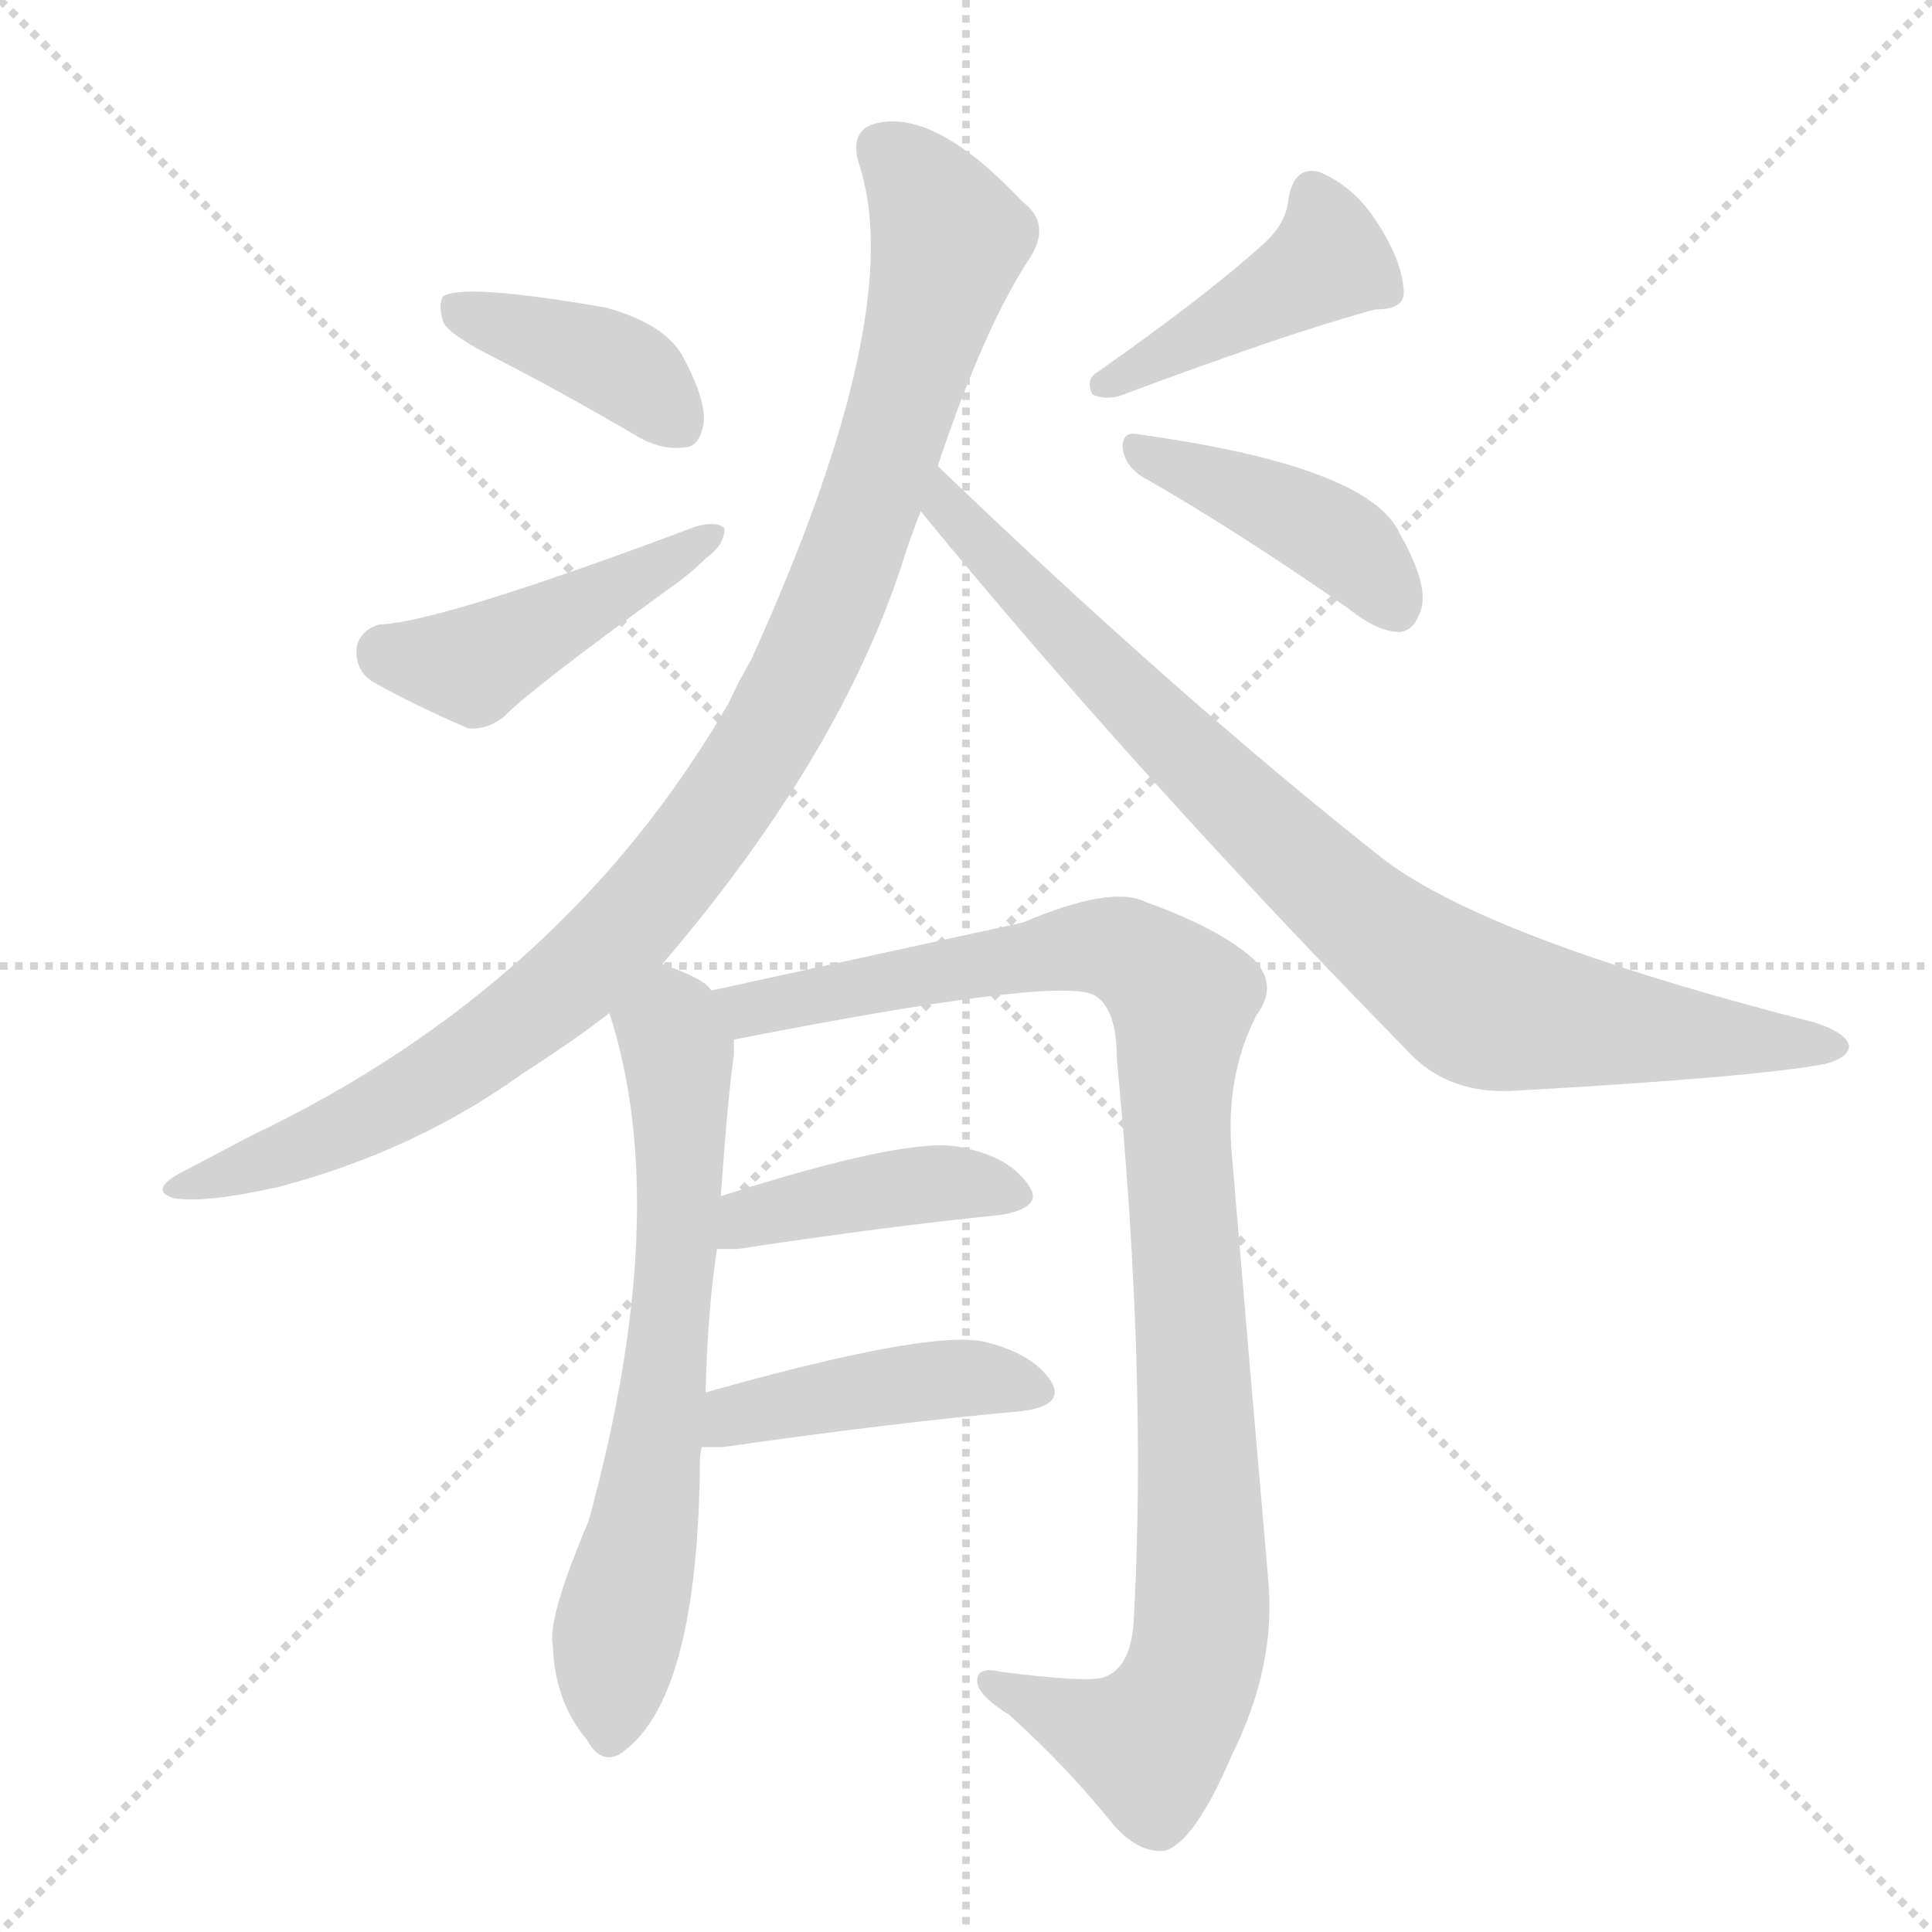
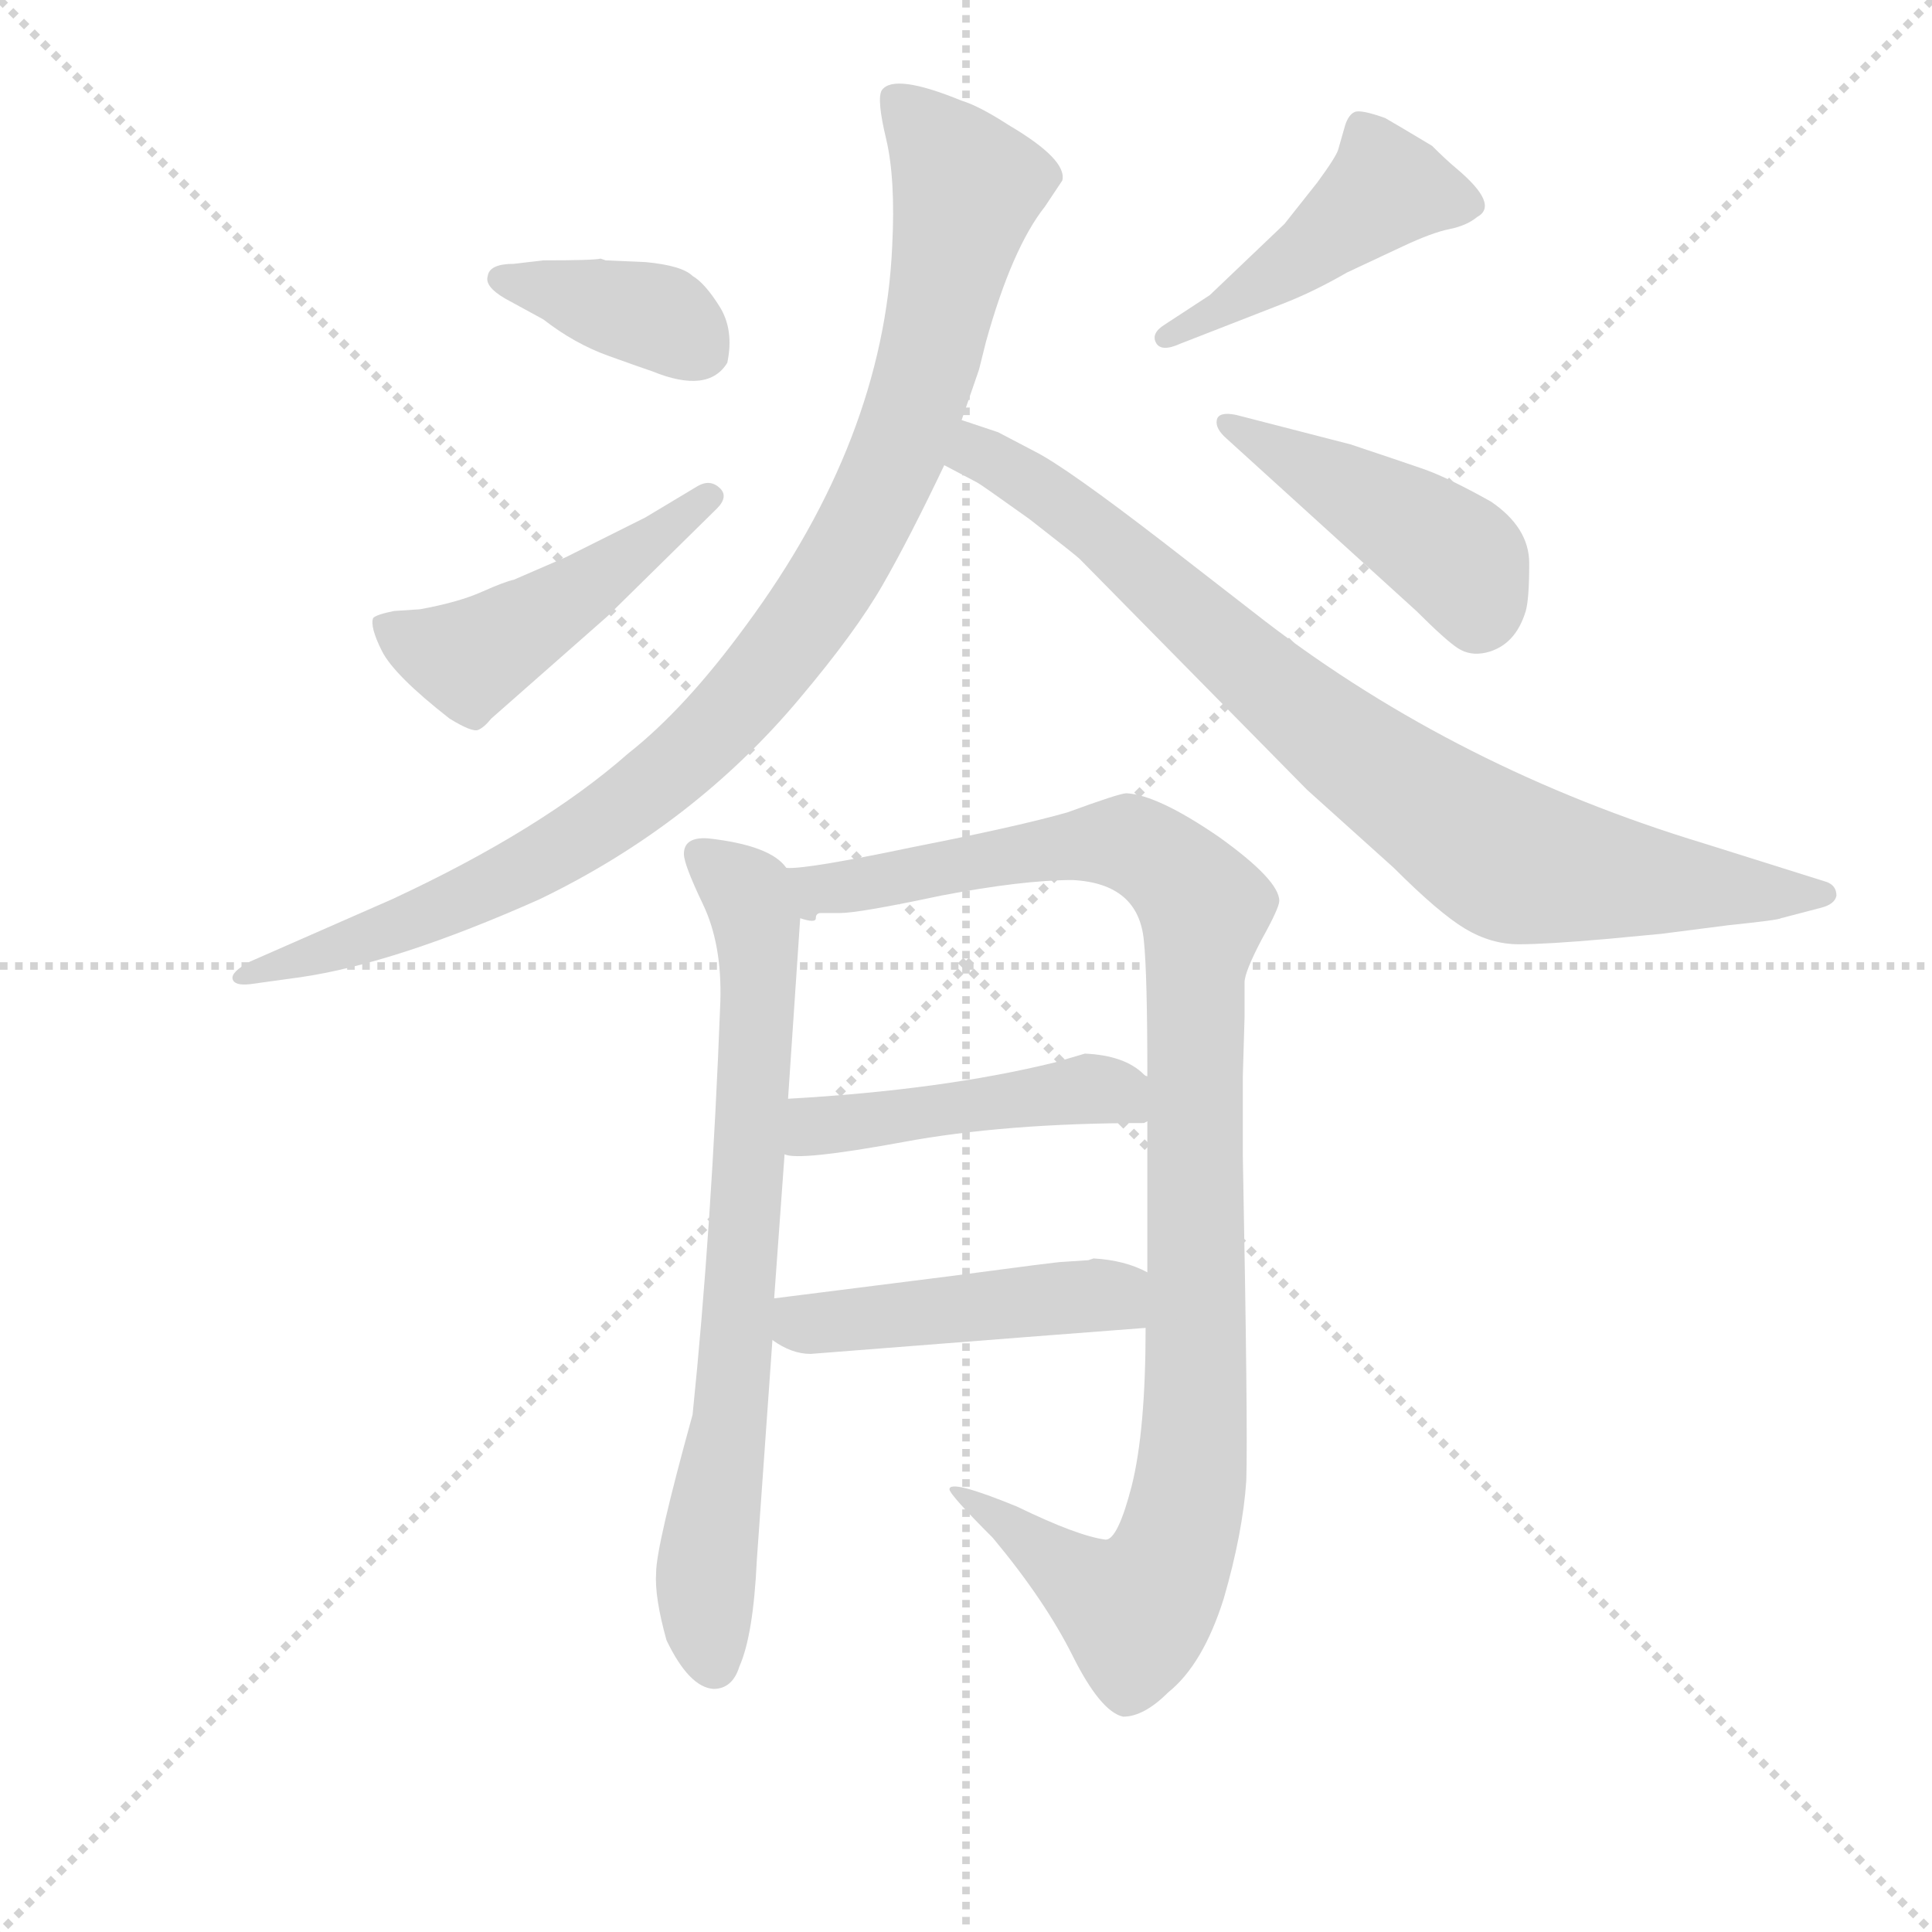
<svg xmlns="http://www.w3.org/2000/svg" version="1.1" viewBox="0 0 1024 1024">
  <g stroke="lightgray" stroke-dasharray="1,1" stroke-width="1" transform="scale(4, 4)">
    <line x1="0" y1="0" x2="256" y2="256" />
    <line x1="256" y1="0" x2="0" y2="256" />
    <line x1="128" y1="0" x2="128" y2="256" />
    <line x1="0" y1="128" x2="256" y2="128" />
  </g>
-   <g transform="scale(1, -1) translate(0, -900)">
+   <g transform="scale(0.92, -0.92) translate(60, -830)">
    <style type="text/css">
      
        @keyframes keyframes0 {
          from {
            stroke: blue;
-             stroke-dashoffset: 391;
-             stroke-width: 128;
-           }
-           56% {
+             stroke-dashoffset: 981;
+             stroke-width: 128;
+           }
+           76% {
            animation-timing-function: step-end;
            stroke: blue;
            stroke-dashoffset: 0;
            stroke-width: 128;
          }
          to {
            stroke: black;
            stroke-width: 1024;
          }
        }
        #make-me-a-hanzi-animation-0 {
-           animation: keyframes0 0.568s both;
+           animation: keyframes0 1.048s both;
          animation-delay: 0s;
          animation-timing-function: linear;
        }
      
        @keyframes keyframes1 {
          from {
            stroke: blue;
-             stroke-dashoffset: 447;
+             stroke-dashoffset: 835;
+             stroke-width: 128;
+           }
+           73% {
+             animation-timing-function: step-end;
+             stroke: blue;
+             stroke-dashoffset: 0;
+             stroke-width: 128;
+           }
+           to {
+             stroke: black;
+             stroke-width: 1024;
+           }
+         }
+         #make-me-a-hanzi-animation-1 {
+           animation: keyframes1 0.93s both;
+           animation-delay: 1.048s;
+           animation-timing-function: linear;
+         }
+       
+         @keyframes keyframes2 {
+           from {
+             stroke: blue;
+             stroke-dashoffset: 381;
+             stroke-width: 128;
+           }
+           55% {
+             animation-timing-function: step-end;
+             stroke: blue;
+             stroke-dashoffset: 0;
+             stroke-width: 128;
+           }
+           to {
+             stroke: black;
+             stroke-width: 1024;
+           }
+         }
+         #make-me-a-hanzi-animation-2 {
+           animation: keyframes2 0.56s both;
+           animation-delay: 1.978s;
+           animation-timing-function: linear;
+         }
+       
+         @keyframes keyframes3 {
+           from {
+             stroke: blue;
+             stroke-dashoffset: 474;
+             stroke-width: 128;
+           }
+           61% {
+             animation-timing-function: step-end;
+             stroke: blue;
+             stroke-dashoffset: 0;
+             stroke-width: 128;
+           }
+           to {
+             stroke: black;
+             stroke-width: 1024;
+           }
+         }
+         #make-me-a-hanzi-animation-3 {
+           animation: keyframes3 0.636s both;
+           animation-delay: 2.538s;
+           animation-timing-function: linear;
+         }
+       
+         @keyframes keyframes4 {
+           from {
+             stroke: blue;
+             stroke-dashoffset: 452;
+             stroke-width: 128;
+           }
+           60% {
+             animation-timing-function: step-end;
+             stroke: blue;
+             stroke-dashoffset: 0;
+             stroke-width: 128;
+           }
+           to {
+             stroke: black;
+             stroke-width: 1024;
+           }
+         }
+         #make-me-a-hanzi-animation-4 {
+           animation: keyframes4 0.618s both;
+           animation-delay: 3.174s;
+           animation-timing-function: linear;
+         }
+       
+         @keyframes keyframes5 {
+           from {
+             stroke: blue;
+             stroke-dashoffset: 445;
            stroke-width: 128;
          }
          59% {
            animation-timing-function: step-end;
            stroke: blue;
            stroke-dashoffset: 0;
            stroke-width: 128;
          }
          to {
            stroke: black;
            stroke-width: 1024;
          }
        }
-         #make-me-a-hanzi-animation-1 {
-           animation: keyframes1 0.614s both;
-           animation-delay: 0.568s;
-           animation-timing-function: linear;
-         }
-       
-         @keyframes keyframes2 {
-           from {
-             stroke: blue;
-             stroke-dashoffset: 426;
-             stroke-width: 128;
-           }
-           58% {
-             animation-timing-function: step-end;
-             stroke: blue;
-             stroke-dashoffset: 0;
-             stroke-width: 128;
-           }
-           to {
-             stroke: black;
-             stroke-width: 1024;
-           }
-         }
-         #make-me-a-hanzi-animation-2 {
-           animation: keyframes2 0.597s both;
-           animation-delay: 1.182s;
-           animation-timing-function: linear;
-         }
-       
-         @keyframes keyframes3 {
-           from {
-             stroke: blue;
-             stroke-dashoffset: 418;
-             stroke-width: 128;
-           }
-           58% {
-             animation-timing-function: step-end;
-             stroke: blue;
-             stroke-dashoffset: 0;
-             stroke-width: 128;
-           }
-           to {
-             stroke: black;
-             stroke-width: 1024;
-           }
-         }
-         #make-me-a-hanzi-animation-3 {
-           animation: keyframes3 0.59s both;
-           animation-delay: 1.779s;
-           animation-timing-function: linear;
-         }
-       
-         @keyframes keyframes4 {
-           from {
-             stroke: blue;
-             stroke-dashoffset: 999;
-             stroke-width: 128;
-           }
-           76% {
-             animation-timing-function: step-end;
-             stroke: blue;
-             stroke-dashoffset: 0;
-             stroke-width: 128;
-           }
-           to {
-             stroke: black;
-             stroke-width: 1024;
-           }
-         }
-         #make-me-a-hanzi-animation-4 {
-           animation: keyframes4 1.063s both;
-           animation-delay: 2.369s;
-           animation-timing-function: linear;
-         }
-       
-         @keyframes keyframes5 {
-           from {
-             stroke: blue;
-             stroke-dashoffset: 845;
-             stroke-width: 128;
-           }
-           73% {
-             animation-timing-function: step-end;
-             stroke: blue;
-             stroke-dashoffset: 0;
-             stroke-width: 128;
-           }
-           to {
-             stroke: black;
-             stroke-width: 1024;
-           }
-         }
        #make-me-a-hanzi-animation-5 {
-           animation: keyframes5 0.938s both;
-           animation-delay: 3.432s;
+           animation: keyframes5 0.612s both;
+           animation-delay: 3.792s;
          animation-timing-function: linear;
        }
      
        @keyframes keyframes6 {
          from {
            stroke: blue;
-             stroke-dashoffset: 653;
-             stroke-width: 128;
-           }
-           68% {
+             stroke-dashoffset: 737;
+             stroke-width: 128;
+           }
+           71% {
            animation-timing-function: step-end;
            stroke: blue;
            stroke-dashoffset: 0;
            stroke-width: 128;
          }
          to {
            stroke: black;
            stroke-width: 1024;
          }
        }
        #make-me-a-hanzi-animation-6 {
-           animation: keyframes6 0.781s both;
-           animation-delay: 4.369s;
+           animation: keyframes6 0.85s both;
+           animation-delay: 4.404s;
          animation-timing-function: linear;
        }
      
        @keyframes keyframes7 {
          from {
            stroke: blue;
-             stroke-dashoffset: 1008;
+             stroke-dashoffset: 1047;
            stroke-width: 128;
          }
          77% {
            animation-timing-function: step-end;
            stroke: blue;
            stroke-dashoffset: 0;
            stroke-width: 128;
          }
          to {
            stroke: black;
            stroke-width: 1024;
          }
        }
        #make-me-a-hanzi-animation-7 {
-           animation: keyframes7 1.07s both;
-           animation-delay: 5.151s;
+           animation: keyframes7 1.102s both;
+           animation-delay: 5.253s;
          animation-timing-function: linear;
        }
      
        @keyframes keyframes8 {
          from {
            stroke: blue;
-             stroke-dashoffset: 410;
-             stroke-width: 128;
-           }
-           57% {
+             stroke-dashoffset: 467;
+             stroke-width: 128;
+           }
+           60% {
            animation-timing-function: step-end;
            stroke: blue;
            stroke-dashoffset: 0;
            stroke-width: 128;
          }
          to {
            stroke: black;
            stroke-width: 1024;
          }
        }
        #make-me-a-hanzi-animation-8 {
-           animation: keyframes8 0.584s both;
-           animation-delay: 6.221s;
+           animation: keyframes8 0.63s both;
+           animation-delay: 6.355s;
          animation-timing-function: linear;
        }
      
        @keyframes keyframes9 {
          from {
            stroke: blue;
-             stroke-dashoffset: 430;
-             stroke-width: 128;
-           }
-           58% {
+             stroke-dashoffset: 467;
+             stroke-width: 128;
+           }
+           60% {
            animation-timing-function: step-end;
            stroke: blue;
            stroke-dashoffset: 0;
            stroke-width: 128;
          }
          to {
            stroke: black;
            stroke-width: 1024;
          }
        }
        #make-me-a-hanzi-animation-9 {
-           animation: keyframes9 0.6s both;
-           animation-delay: 6.805s;
+           animation: keyframes9 0.63s both;
+           animation-delay: 6.986s;
          animation-timing-function: linear;
        }
      
    </style>
-     <path d="M 263 710 Q 300 691 339 668 Q 352 661 364 663 Q 371 664 373 676 Q 374 688 363 709 Q 354 728 321 737 Q 246 750 235 743 Q 232 739 235 729 Q 239 722 263 710 Z" fill="lightgray" />
-     <path d="M 201 569 Q 191 566 189 557 Q 188 545 197 539 Q 218 527 248 514 Q 258 513 267 520 Q 279 533 356 589 Q 366 596 374 604 Q 384 611 384 620 Q 380 624 369 621 Q 233 570 201 569 Z" fill="lightgray" />
-     <path d="M 670 771 Q 639 743 582 703 Q 575 699 579 691 Q 585 688 593 690 Q 684 724 729 736 Q 745 736 744 746 Q 743 762 730 782 Q 718 801 699 809 Q 686 812 683 795 Q 682 782 670 771 Z" fill="lightgray" />
-     <path d="M 606 647 Q 655 619 714 578 Q 730 565 742 565 Q 749 566 752 574 Q 759 587 742 617 Q 726 653 602 670 Q 595 671 595 663 Q 596 653 606 647 Z" fill="lightgray" />
-     <path d="M 351 389 Q 447 501 480 607 Q 484 619 488 629 L 497 653 Q 521 725 545 762 Q 558 781 542 793 Q 497 841 466 835 Q 450 832 455 814 Q 482 735 398 550 Q 392 540 386 527 Q 299 377 133 298 Q 114 288 95 278 Q 79 269 92 265 Q 108 262 148 271 Q 220 290 277 331 Q 302 347 323 363 L 351 389 Z" fill="lightgray" />
-     <path d="M 488 629 Q 602 490 746 343 Q 768 319 805 322 Q 929 329 967 336 Q 979 339 980 345 Q 980 352 962 358 Q 782 404 729 448 Q 623 532 497 653 C 475 674 469 652 488 629 Z" fill="lightgray" />
-     <path d="M 374 162 Q 375 205 380 238 L 382 266 Q 386 321 389 341 Q 389 345 389 349 C 390 366 390 366 377 375 Q 374 381 351 389 C 323 400 314 392 323 363 Q 357 258 312 94 Q 290 42 293 28 Q 294 -2 311 -22 Q 318 -35 328 -30 Q 370 -3 371 126 Q 371 130 372 133 L 374 162 Z" fill="lightgray" />
-     <path d="M 389 349 Q 557 382 579 373 Q 592 367 592 338 Q 608 172 601 43 Q 600 16 585 11 Q 576 8 530 14 Q 517 17 518 8 Q 519 1 535 -9 Q 566 -37 590 -67 Q 603 -82 617 -81 Q 633 -77 653 -30 Q 677 18 672 65 Q 662 180 653 287 Q 649 329 666 362 Q 678 378 664 392 Q 646 408 607 422 Q 589 431 542 411 Q 391 378 377 375 C 348 369 360 343 389 349 Z" fill="lightgray" />
-     <path d="M 380 238 Q 384 238 391 238 Q 470 250 530 256 Q 554 260 545 272 Q 535 287 509 292 Q 482 298 382 266 C 353 257 350 238 380 238 Z" fill="lightgray" />
-     <path d="M 372 133 Q 376 133 383 133 Q 474 146 541 152 Q 565 155 557 168 Q 547 183 521 189 Q 491 195 374 162 C 345 154 342 133 372 133 Z" fill="lightgray" />
+     <path d="M 494 588 L 504 617 L 508 633 Q 523 687 542 711 L 552 726 Q 555 738 521 758 Q 504 769 494 772 Q 455 788 448 778 Q 445 773 450.5 750 Q 456 727 454 688 Q 449 577 370 470 Q 335 422 302 396 Q 252 352 166 312 L 84 276 Q 73 270 74 266 Q 75 262 84 263 L 113 267 Q 168 275 251 312 Q 340 355 401 428 Q 433 466 448.5 493 Q 464 520 484 562 L 494 588 Z" fill="lightgray" />
+     <path d="M 484 562 L 503 552 Q 505 551 533 531 Q 560 510 562 508 L 693 375 L 743 330 Q 769 304 784 295 Q 799 286 815 286 Q 831 286 865 289 L 897 292 L 936 297 Q 965 300 966 301 L 989 307 Q 997 309 998 314 Q 998 320 992 322 L 922 344 Q 780 387 669 472 L 611 517 Q 554 561 536 570 L 515 581 L 494 588 C 466 597 457 576 484 562 Z" fill="lightgray" />
+     <path d="M 289 680 L 286 681 Q 282 680 253 680 L 236 678 Q 222 678 221 671 Q 219 665 231 658 L 253 646 Q 271 632 290.5 625 Q 310 618 316 616 Q 348 603 359 621 Q 363 640 354.5 653.5 Q 346 667 339 671 Q 333 677 312 679 L 289 680 Z" fill="lightgray" />
+     <path d="M 353 537 Q 360 544 354.5 549 Q 349 554 342 550 L 312 532 L 266 509 L 236 496 Q 231 495 217.5 489 Q 204 483 182 479 L 167 478 Q 157 476 155 474 Q 153 469 160 455 Q 167 441 199 416 Q 212 408 215.5 409.5 Q 219 411 223 416 L 290 475 L 353 537 Z" fill="lightgray" />
+     <path d="M 611 643 Q 603 638 606 632.5 Q 609 627 620 632 L 679 655 Q 697 662 716 673 L 748 688 Q 765 696 775 698 Q 785 700 791 705 Q 804 712 779 733 Q 773 738 765 746 Q 745 758 738 762 Q 724 767 720.5 765.5 Q 717 764 715 758 L 711 744 Q 710 740 699 725 L 680 701 L 637 660 L 611 643 Z" fill="lightgray" />
+     <path d="M 756 478 Q 773 461 780 456.5 Q 787 452 796 454 Q 813 458 819 478 Q 821 485 821 505.5 Q 821 526 799 541 Q 774 555 759.5 560 Q 745 565 718 574 L 652 591 Q 642 593 641 588 Q 640 583 647 577 L 756 478 Z" fill="lightgray" />
+     <path d="M 393 330 Q 384 343 348 347 Q 334 348 334 338 Q 334 332 345 309 Q 356 286 355 253 Q 350 122 339 15 Q 318 -61 318 -76 Q 317 -90 324 -115 Q 337 -142 351 -143 Q 362 -143 366 -130 Q 374 -112 376 -69 L 385 58 L 386 82 L 392 165 L 394 197 L 401 301 C 402 323 402 323 393 330 Z" fill="lightgray" />
+     <path d="M 657 244 L 657 264 Q 657 270 667 289 Q 677 307 677 311 Q 677 323 642 348 Q 607 372 589 373 Q 585 373 555 362 Q 527 354 466 342 Q 404 329 393 330 C 363 327 371 297 401 301 Q 410 298 410 301 Q 410 304 413 304 L 424 304 Q 435 304 482 314 Q 529 323 558 323 Q 596 321 599 288 Q 601 269 601 210 L 601 184 L 601 97 L 600 65 Q 600 6 592 -26 Q 584 -57 577 -57 Q 561 -55 526 -38 Q 487 -22 487 -28 Q 487 -31 512 -56 Q 542 -92 558 -124 Q 574 -156 587 -159 Q 599 -159 613 -145 Q 633 -129 645 -91 Q 656 -53 658 -23 Q 659 7 656 164 L 656 210 L 657 244 Z" fill="lightgray" />
+     <path d="M 392 165 Q 400 161 460 172 Q 519 183 599 183 L 601 184 C 631 188 625 192 601 210 Q 600 210 599 211 Q 588 222 565 223 L 548 218 Q 483 202 394 197 C 364 195 362 169 392 165 Z" fill="lightgray" />
+     <path d="M 385 58 Q 396 50 407 50 Q 560 62 600 65 C 630 67 628 84 601 97 Q 588 104 570 105 L 567 104 L 552 103 Q 549 103 489 95 L 386 82 C 356 78 360 74 385 58 Z" fill="lightgray" />
    <clipPath id="make-me-a-hanzi-clip-0">
-       <path d="M 263 710 Q 300 691 339 668 Q 352 661 364 663 Q 371 664 373 676 Q 374 688 363 709 Q 354 728 321 737 Q 246 750 235 743 Q 232 739 235 729 Q 239 722 263 710 Z" />
-     </clipPath>
-     <path clip-path="url(#make-me-a-hanzi-clip-0)" d="M 240 736 L 320 710 L 339 699 L 358 677" fill="none" id="make-me-a-hanzi-animation-0" stroke-dasharray="263 526" stroke-linecap="round" />
+       <path d="M 494 588 L 504 617 L 508 633 Q 523 687 542 711 L 552 726 Q 555 738 521 758 Q 504 769 494 772 Q 455 788 448 778 Q 445 773 450.5 750 Q 456 727 454 688 Q 449 577 370 470 Q 335 422 302 396 Q 252 352 166 312 L 84 276 Q 73 270 74 266 Q 75 262 84 263 L 113 267 Q 168 275 251 312 Q 340 355 401 428 Q 433 466 448.5 493 Q 464 520 484 562 L 494 588 Z" />
+     </clipPath>
+     <path clip-path="url(#make-me-a-hanzi-clip-0)" d="M 455 773 L 497 722 L 466 591 L 412 483 L 337 395 L 250 333 L 191 304 L 81 270" fill="none" id="make-me-a-hanzi-animation-0" stroke-dasharray="853 1706" stroke-linecap="round" />
    <clipPath id="make-me-a-hanzi-clip-1">
-       <path d="M 201 569 Q 191 566 189 557 Q 188 545 197 539 Q 218 527 248 514 Q 258 513 267 520 Q 279 533 356 589 Q 366 596 374 604 Q 384 611 384 620 Q 380 624 369 621 Q 233 570 201 569 Z" />
-     </clipPath>
-     <path clip-path="url(#make-me-a-hanzi-clip-1)" d="M 204 554 L 250 547 L 376 618" fill="none" id="make-me-a-hanzi-animation-1" stroke-dasharray="319 638" stroke-linecap="round" />
+       <path d="M 484 562 L 503 552 Q 505 551 533 531 Q 560 510 562 508 L 693 375 L 743 330 Q 769 304 784 295 Q 799 286 815 286 Q 831 286 865 289 L 897 292 L 936 297 Q 965 300 966 301 L 989 307 Q 997 309 998 314 Q 998 320 992 322 L 922 344 Q 780 387 669 472 L 611 517 Q 554 561 536 570 L 515 581 L 494 588 C 466 597 457 576 484 562 Z" />
+     </clipPath>
+     <path clip-path="url(#make-me-a-hanzi-clip-1)" d="M 497 579 L 505 568 L 575 523 L 698 413 L 800 340 L 878 323 L 990 315" fill="none" id="make-me-a-hanzi-animation-1" stroke-dasharray="707 1414" stroke-linecap="round" />
    <clipPath id="make-me-a-hanzi-clip-2">
-       <path d="M 670 771 Q 639 743 582 703 Q 575 699 579 691 Q 585 688 593 690 Q 684 724 729 736 Q 745 736 744 746 Q 743 762 730 782 Q 718 801 699 809 Q 686 812 683 795 Q 682 782 670 771 Z" />
-     </clipPath>
-     <path clip-path="url(#make-me-a-hanzi-clip-2)" d="M 696 796 L 704 762 L 586 696" fill="none" id="make-me-a-hanzi-animation-2" stroke-dasharray="298 596" stroke-linecap="round" />
+       <path d="M 289 680 L 286 681 Q 282 680 253 680 L 236 678 Q 222 678 221 671 Q 219 665 231 658 L 253 646 Q 271 632 290.5 625 Q 310 618 316 616 Q 348 603 359 621 Q 363 640 354.5 653.5 Q 346 667 339 671 Q 333 677 312 679 L 289 680 Z" />
+     </clipPath>
+     <path clip-path="url(#make-me-a-hanzi-clip-2)" d="M 228 669 L 316 649 L 344 629" fill="none" id="make-me-a-hanzi-animation-2" stroke-dasharray="253 506" stroke-linecap="round" />
    <clipPath id="make-me-a-hanzi-clip-3">
-       <path d="M 606 647 Q 655 619 714 578 Q 730 565 742 565 Q 749 566 752 574 Q 759 587 742 617 Q 726 653 602 670 Q 595 671 595 663 Q 596 653 606 647 Z" />
-     </clipPath>
-     <path clip-path="url(#make-me-a-hanzi-clip-3)" d="M 604 661 L 705 617 L 727 599 L 739 579" fill="none" id="make-me-a-hanzi-animation-3" stroke-dasharray="290 580" stroke-linecap="round" />
+       <path d="M 353 537 Q 360 544 354.5 549 Q 349 554 342 550 L 312 532 L 266 509 L 236 496 Q 231 495 217.5 489 Q 204 483 182 479 L 167 478 Q 157 476 155 474 Q 153 469 160 455 Q 167 441 199 416 Q 212 408 215.5 409.5 Q 219 411 223 416 L 290 475 L 353 537 Z" />
+     </clipPath>
+     <path clip-path="url(#make-me-a-hanzi-clip-3)" d="M 163 471 L 185 457 L 210 451 L 270 486 L 348 544" fill="none" id="make-me-a-hanzi-animation-3" stroke-dasharray="346 692" stroke-linecap="round" />
    <clipPath id="make-me-a-hanzi-clip-4">
-       <path d="M 351 389 Q 447 501 480 607 Q 484 619 488 629 L 497 653 Q 521 725 545 762 Q 558 781 542 793 Q 497 841 466 835 Q 450 832 455 814 Q 482 735 398 550 Q 392 540 386 527 Q 299 377 133 298 Q 114 288 95 278 Q 79 269 92 265 Q 108 262 148 271 Q 220 290 277 331 Q 302 347 323 363 L 351 389 Z" />
-     </clipPath>
-     <path clip-path="url(#make-me-a-hanzi-clip-4)" d="M 467 821 L 491 798 L 503 774 L 448 596 L 387 479 L 337 413 L 258 345 L 152 288 L 97 271" fill="none" id="make-me-a-hanzi-animation-4" stroke-dasharray="871 1742" stroke-linecap="round" />
+       <path d="M 611 643 Q 603 638 606 632.5 Q 609 627 620 632 L 679 655 Q 697 662 716 673 L 748 688 Q 765 696 775 698 Q 785 700 791 705 Q 804 712 779 733 Q 773 738 765 746 Q 745 758 738 762 Q 724 767 720.5 765.5 Q 717 764 715 758 L 711 744 Q 710 740 699 725 L 680 701 L 637 660 L 611 643 Z" />
+     </clipPath>
+     <path clip-path="url(#make-me-a-hanzi-clip-4)" d="M 781 714 L 739 722 L 688 681 L 613 636" fill="none" id="make-me-a-hanzi-animation-4" stroke-dasharray="324 648" stroke-linecap="round" />
    <clipPath id="make-me-a-hanzi-clip-5">
-       <path d="M 488 629 Q 602 490 746 343 Q 768 319 805 322 Q 929 329 967 336 Q 979 339 980 345 Q 980 352 962 358 Q 782 404 729 448 Q 623 532 497 653 C 475 674 469 652 488 629 Z" />
-     </clipPath>
-     <path clip-path="url(#make-me-a-hanzi-clip-5)" d="M 501 645 L 501 631 L 604 524 L 717 417 L 769 377 L 814 361 L 971 344" fill="none" id="make-me-a-hanzi-animation-5" stroke-dasharray="717 1434" stroke-linecap="round" />
+       <path d="M 756 478 Q 773 461 780 456.5 Q 787 452 796 454 Q 813 458 819 478 Q 821 485 821 505.5 Q 821 526 799 541 Q 774 555 759.5 560 Q 745 565 718 574 L 652 591 Q 642 593 641 588 Q 640 583 647 577 L 756 478 Z" />
+     </clipPath>
+     <path clip-path="url(#make-me-a-hanzi-clip-5)" d="M 648 585 L 776 511 L 786 498 L 791 474" fill="none" id="make-me-a-hanzi-animation-5" stroke-dasharray="317 634" stroke-linecap="round" />
    <clipPath id="make-me-a-hanzi-clip-6">
-       <path d="M 374 162 Q 375 205 380 238 L 382 266 Q 386 321 389 341 Q 389 345 389 349 C 390 366 390 366 377 375 Q 374 381 351 389 C 323 400 314 392 323 363 Q 357 258 312 94 Q 290 42 293 28 Q 294 -2 311 -22 Q 318 -35 328 -30 Q 370 -3 371 126 Q 371 130 372 133 L 374 162 Z" />
-     </clipPath>
-     <path clip-path="url(#make-me-a-hanzi-clip-6)" d="M 356 375 L 359 234 L 323 -19" fill="none" id="make-me-a-hanzi-animation-6" stroke-dasharray="525 1050" stroke-linecap="round" />
+       <path d="M 393 330 Q 384 343 348 347 Q 334 348 334 338 Q 334 332 345 309 Q 356 286 355 253 Q 350 122 339 15 Q 318 -61 318 -76 Q 317 -90 324 -115 Q 337 -142 351 -143 Q 362 -143 366 -130 Q 374 -112 376 -69 L 385 58 L 386 82 L 392 165 L 394 197 L 401 301 C 402 323 402 323 393 330 Z" />
+     </clipPath>
+     <path clip-path="url(#make-me-a-hanzi-clip-6)" d="M 344 338 L 371 312 L 377 265 L 361 20 L 347 -69 L 351 -129" fill="none" id="make-me-a-hanzi-animation-6" stroke-dasharray="609 1218" stroke-linecap="round" />
    <clipPath id="make-me-a-hanzi-clip-7">
-       <path d="M 389 349 Q 557 382 579 373 Q 592 367 592 338 Q 608 172 601 43 Q 600 16 585 11 Q 576 8 530 14 Q 517 17 518 8 Q 519 1 535 -9 Q 566 -37 590 -67 Q 603 -82 617 -81 Q 633 -77 653 -30 Q 677 18 672 65 Q 662 180 653 287 Q 649 329 666 362 Q 678 378 664 392 Q 646 408 607 422 Q 589 431 542 411 Q 391 378 377 375 C 348 369 360 343 389 349 Z" />
-     </clipPath>
-     <path clip-path="url(#make-me-a-hanzi-clip-7)" d="M 380 369 L 400 362 L 463 380 L 574 398 L 604 392 L 627 370 L 624 313 L 637 87 L 632 14 L 610 -24 L 526 7" fill="none" id="make-me-a-hanzi-animation-7" stroke-dasharray="880 1760" stroke-linecap="round" />
+       <path d="M 657 244 L 657 264 Q 657 270 667 289 Q 677 307 677 311 Q 677 323 642 348 Q 607 372 589 373 Q 585 373 555 362 Q 527 354 466 342 Q 404 329 393 330 C 363 327 371 297 401 301 Q 410 298 410 301 Q 410 304 413 304 L 424 304 Q 435 304 482 314 Q 529 323 558 323 Q 596 321 599 288 Q 601 269 601 210 L 601 184 L 601 97 L 600 65 Q 600 6 592 -26 Q 584 -57 577 -57 Q 561 -55 526 -38 Q 487 -22 487 -28 Q 487 -31 512 -56 Q 542 -92 558 -124 Q 574 -156 587 -159 Q 599 -159 613 -145 Q 633 -129 645 -91 Q 656 -53 658 -23 Q 659 7 656 164 L 656 210 L 657 244 Z" />
+     </clipPath>
+     <path clip-path="url(#make-me-a-hanzi-clip-7)" d="M 396 323 L 427 319 L 586 345 L 617 327 L 633 304 L 628 259 L 628 6 L 612 -74 L 594 -98 L 490 -29" fill="none" id="make-me-a-hanzi-animation-7" stroke-dasharray="919 1838" stroke-linecap="round" />
    <clipPath id="make-me-a-hanzi-clip-8">
-       <path d="M 380 238 Q 384 238 391 238 Q 470 250 530 256 Q 554 260 545 272 Q 535 287 509 292 Q 482 298 382 266 C 353 257 350 238 380 238 Z" />
-     </clipPath>
-     <path clip-path="url(#make-me-a-hanzi-clip-8)" d="M 386 245 L 418 260 L 467 269 L 512 273 L 535 266" fill="none" id="make-me-a-hanzi-animation-8" stroke-dasharray="282 564" stroke-linecap="round" />
+       <path d="M 392 165 Q 400 161 460 172 Q 519 183 599 183 L 601 184 C 631 188 625 192 601 210 Q 600 210 599 211 Q 588 222 565 223 L 548 218 Q 483 202 394 197 C 364 195 362 169 392 165 Z" />
+     </clipPath>
+     <path clip-path="url(#make-me-a-hanzi-clip-8)" d="M 396 170 L 421 183 L 566 203 L 583 201 L 590 191 L 597 191" fill="none" id="make-me-a-hanzi-animation-8" stroke-dasharray="339 678" stroke-linecap="round" />
    <clipPath id="make-me-a-hanzi-clip-9">
-       <path d="M 372 133 Q 376 133 383 133 Q 474 146 541 152 Q 565 155 557 168 Q 547 183 521 189 Q 491 195 374 162 C 345 154 342 133 372 133 Z" />
-     </clipPath>
-     <path clip-path="url(#make-me-a-hanzi-clip-9)" d="M 378 140 L 411 156 L 479 167 L 523 170 L 546 163" fill="none" id="make-me-a-hanzi-animation-9" stroke-dasharray="302 604" stroke-linecap="round" />
+       <path d="M 385 58 Q 396 50 407 50 Q 560 62 600 65 C 630 67 628 84 601 97 Q 588 104 570 105 L 567 104 L 552 103 Q 549 103 489 95 L 386 82 C 356 78 360 74 385 58 Z" />
+     </clipPath>
+     <path clip-path="url(#make-me-a-hanzi-clip-9)" d="M 394 76 L 402 67 L 417 66 L 574 84 L 596 70" fill="none" id="make-me-a-hanzi-animation-9" stroke-dasharray="339 678" stroke-linecap="round" />
  </g>
</svg>
